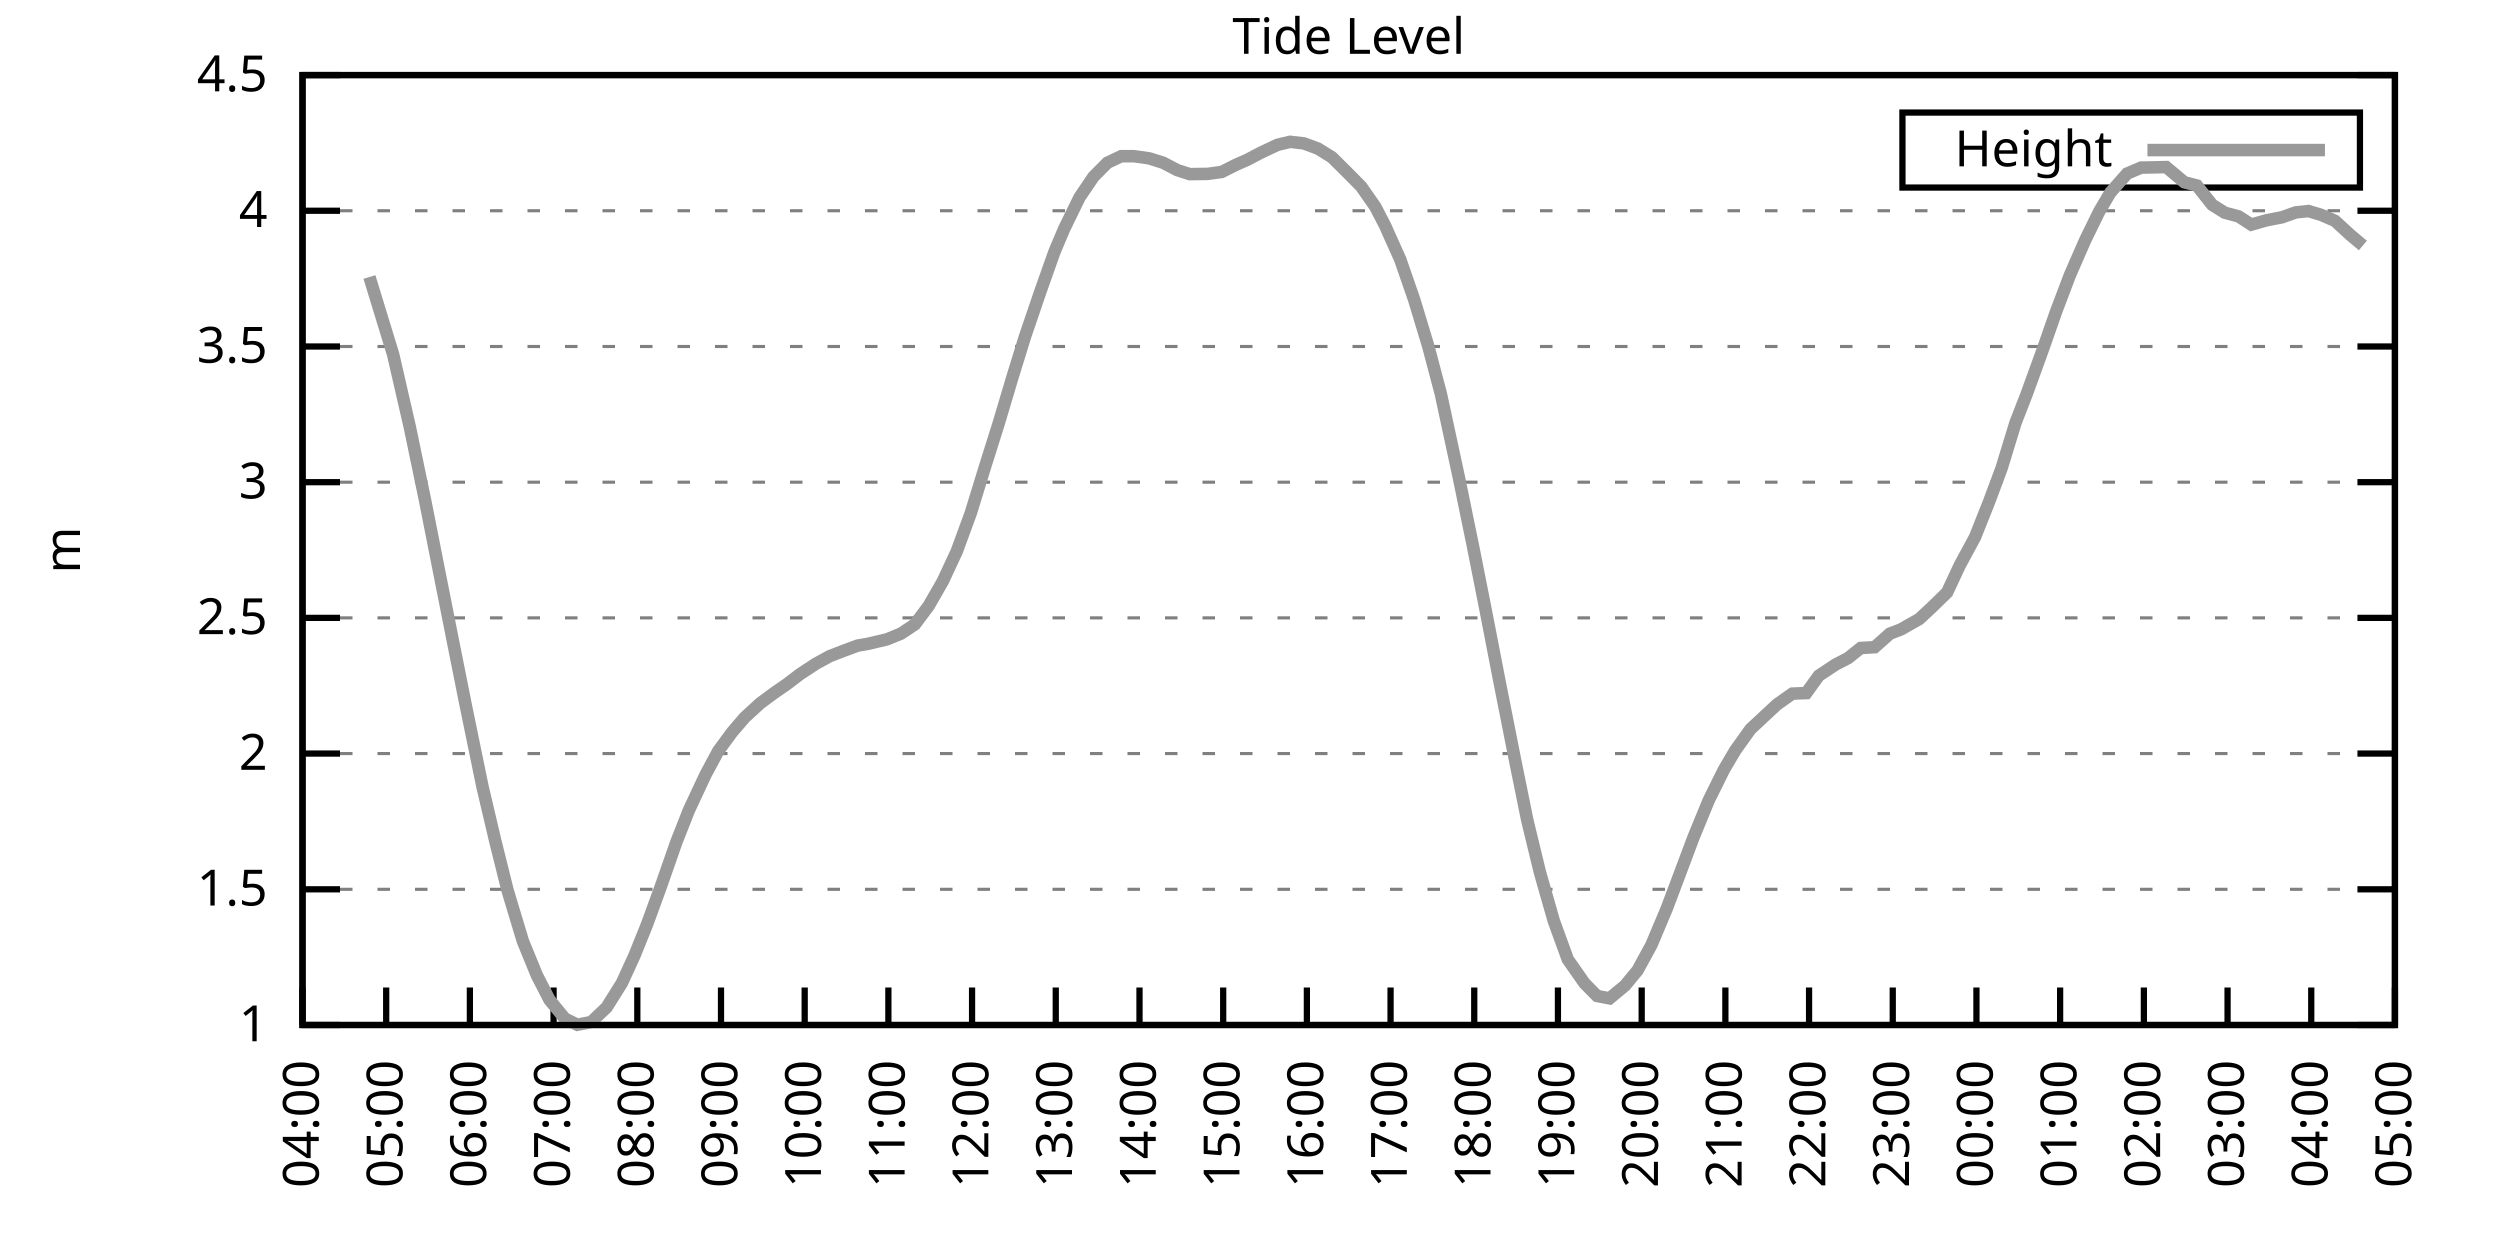
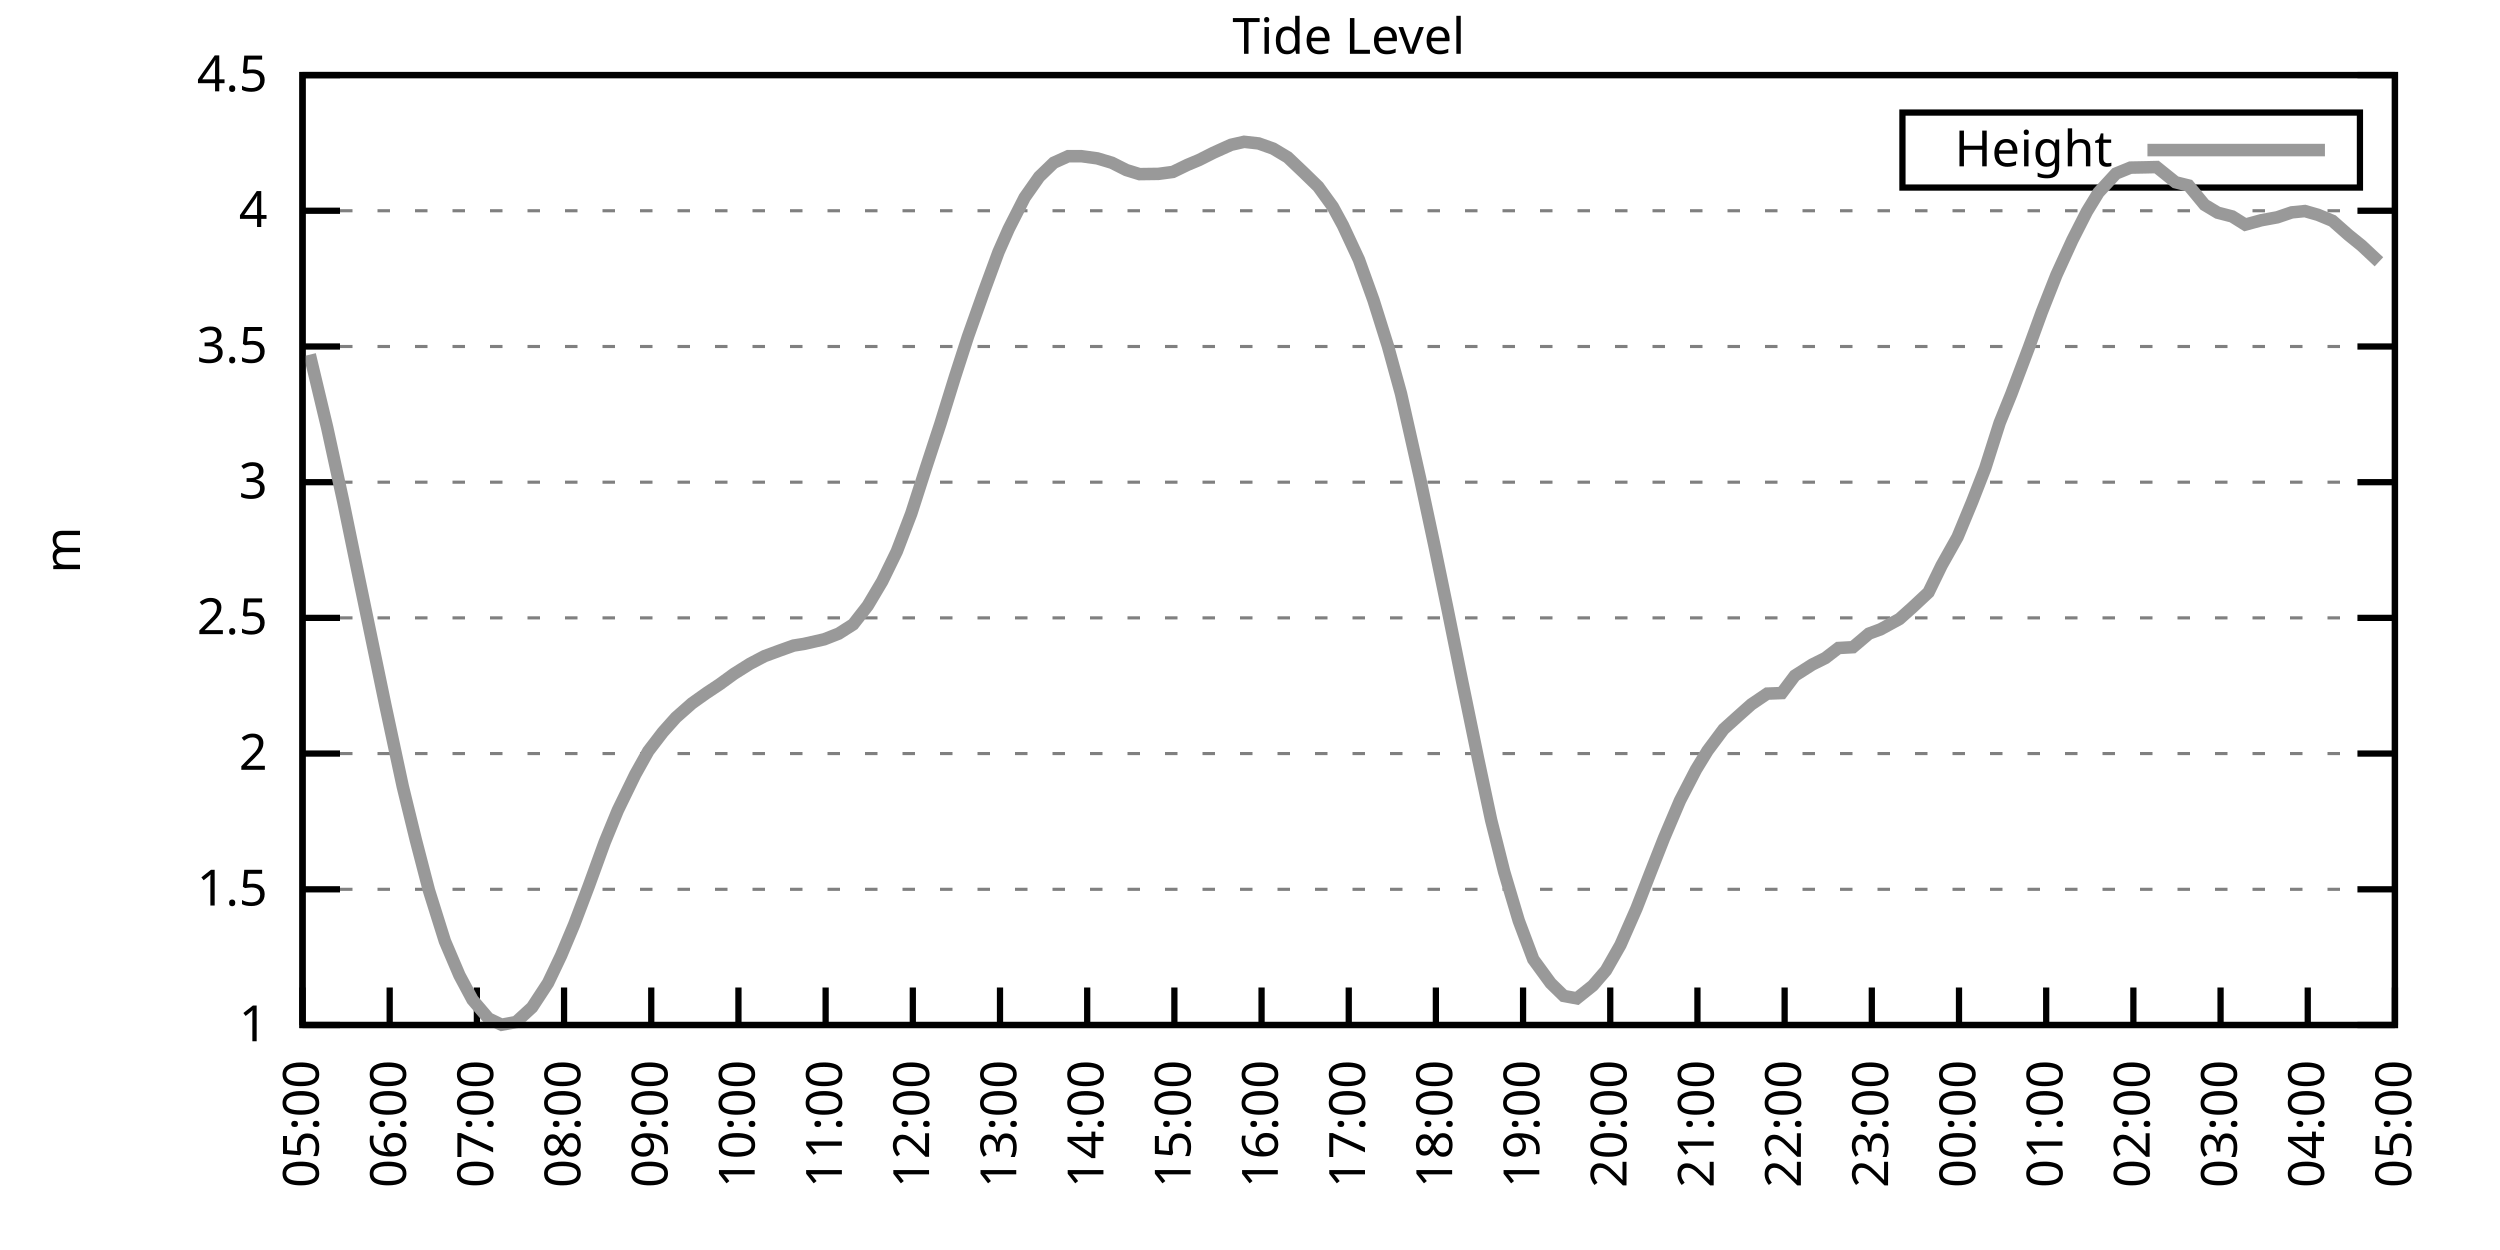
<svg xmlns="http://www.w3.org/2000/svg" xmlns:xlink="http://www.w3.org/1999/xlink" width="400" height="200" viewBox="0 0 400 200">
  <g id="gnuplot_canvas">
    <rect x="0" y="0" width="400" height="200" fill="none" />
    <defs>
      <circle id="gpDot" r="0.5" stroke-width="0.5" stroke="currentColor" />
      <path id="gpPt0" stroke-width="0.333" stroke="currentColor" d="M-1,0 h2 M0,-1 v2" />
      <path id="gpPt1" stroke-width="0.333" stroke="currentColor" d="M-1,-1 L1,1 M1,-1 L-1,1" />
      <path id="gpPt2" stroke-width="0.333" stroke="currentColor" d="M-1,0 L1,0 M0,-1 L0,1 M-1,-1 L1,1 M-1,1 L1,-1" />
      <rect id="gpPt3" stroke-width="0.333" stroke="currentColor" x="-1" y="-1" width="2" height="2" />
      <rect id="gpPt4" stroke-width="0.333" stroke="currentColor" fill="currentColor" x="-1" y="-1" width="2" height="2" />
      <circle id="gpPt5" stroke-width="0.333" stroke="currentColor" cx="0" cy="0" r="1" />
      <use xlink:href="#gpPt5" id="gpPt6" fill="currentColor" stroke="none" />
      <path id="gpPt7" stroke-width="0.333" stroke="currentColor" d="M0,-1.33 L-1.33,0.67 L1.33,0.67 z" />
      <use xlink:href="#gpPt7" id="gpPt8" fill="currentColor" stroke="none" />
      <use xlink:href="#gpPt7" id="gpPt9" stroke="currentColor" transform="rotate(180)" />
      <use xlink:href="#gpPt9" id="gpPt10" fill="currentColor" stroke="none" />
      <use xlink:href="#gpPt3" id="gpPt11" stroke="currentColor" transform="rotate(45)" />
      <use xlink:href="#gpPt11" id="gpPt12" fill="currentColor" stroke="none" />
      <path id="gpPt13" stroke-width="0.333" stroke="currentColor" d="M0,1.330 L1.265,0.411 L0.782,-1.067 L-0.782,-1.076 L-1.265,0.411 z" />
      <use xlink:href="#gpPt13" id="gpPt14" fill="currentColor" stroke="none" />
      <filter id="textbox" filterUnits="objectBoundingBox" x="0" y="0" height="1" width="1">
        <feFlood flood-color="white" flood-opacity="1" result="bgnd" />
        <feComposite in="SourceGraphic" in2="bgnd" operator="atop" />
      </filter>
      <filter id="greybox" filterUnits="objectBoundingBox" x="0" y="0" height="1" width="1">
        <feFlood flood-color="lightgrey" flood-opacity="1" result="grey" />
        <feComposite in="SourceGraphic" in2="grey" operator="atop" />
      </filter>
    </defs>
    <g fill="none" color="white" stroke="currentColor" stroke-width="1.00" stroke-linecap="butt" stroke-linejoin="miter">
</g>
    <g fill="none" color="black" stroke="currentColor" stroke-width="1.00" stroke-linecap="butt" stroke-linejoin="miter">
      <g stroke="none" shape-rendering="crispEdges">
        <polygon fill="rgb(255, 255, 255)" points="48.40,164.00 383.18,164.00 383.18,12.02 48.40,12.02 " />
      </g>
    </g>
    <g fill="none" color="black" stroke="currentColor" stroke-width="1.00" stroke-linecap="butt" stroke-linejoin="miter">
</g>
    <g fill="none" color="black" stroke="black" stroke-width="0.50" stroke-linecap="butt" stroke-linejoin="miter">
</g>
    <g fill="none" color="gray" stroke="currentColor" stroke-width="0.50" stroke-linecap="butt" stroke-linejoin="miter">
      <path stroke="gray" stroke-dasharray="2,4" class="gridline" d="M48.40,164.00 L383.19,164.00  " />
    </g>
    <g fill="none" color="gray" stroke="gray" stroke-width="1.00" stroke-linecap="butt" stroke-linejoin="miter">
</g>
    <g fill="none" color="black" stroke="currentColor" stroke-width="1.00" stroke-linecap="butt" stroke-linejoin="miter">
      <path stroke="black" d="M48.40,164.00 L54.40,164.00 M383.19,164.00 L377.19,164.00  " />
      <g transform="translate(42.80,166.60)" stroke="none" fill="black" font-family="Sans" font-size="8.00" text-anchor="end">
        <text>
          <tspan font-family="Sans"> 1</tspan>
        </text>
      </g>
    </g>
    <g fill="none" color="black" stroke="currentColor" stroke-width="1.00" stroke-linecap="butt" stroke-linejoin="miter">
</g>
    <g fill="none" color="black" stroke="black" stroke-width="0.50" stroke-linecap="butt" stroke-linejoin="miter">
</g>
    <g fill="none" color="gray" stroke="currentColor" stroke-width="0.50" stroke-linecap="butt" stroke-linejoin="miter">
      <path stroke="gray" stroke-dasharray="2,4" class="gridline" d="M48.40,142.29 L383.19,142.29  " />
    </g>
    <g fill="none" color="gray" stroke="gray" stroke-width="1.00" stroke-linecap="butt" stroke-linejoin="miter">
</g>
    <g fill="none" color="black" stroke="currentColor" stroke-width="1.00" stroke-linecap="butt" stroke-linejoin="miter">
      <path stroke="black" d="M48.40,142.29 L54.40,142.29 M383.19,142.29 L377.19,142.29  " />
      <g transform="translate(42.80,144.89)" stroke="none" fill="black" font-family="Sans" font-size="8.00" text-anchor="end">
        <text>
          <tspan font-family="Sans"> 1.5</tspan>
        </text>
      </g>
    </g>
    <g fill="none" color="black" stroke="currentColor" stroke-width="1.00" stroke-linecap="butt" stroke-linejoin="miter">
</g>
    <g fill="none" color="black" stroke="black" stroke-width="0.50" stroke-linecap="butt" stroke-linejoin="miter">
</g>
    <g fill="none" color="gray" stroke="currentColor" stroke-width="0.50" stroke-linecap="butt" stroke-linejoin="miter">
      <path stroke="gray" stroke-dasharray="2,4" class="gridline" d="M48.40,120.57 L383.19,120.57  " />
    </g>
    <g fill="none" color="gray" stroke="gray" stroke-width="1.00" stroke-linecap="butt" stroke-linejoin="miter">
</g>
    <g fill="none" color="black" stroke="currentColor" stroke-width="1.00" stroke-linecap="butt" stroke-linejoin="miter">
      <path stroke="black" d="M48.40,120.57 L54.40,120.57 M383.19,120.57 L377.19,120.57  " />
      <g transform="translate(42.80,123.17)" stroke="none" fill="black" font-family="Sans" font-size="8.00" text-anchor="end">
        <text>
          <tspan font-family="Sans"> 2</tspan>
        </text>
      </g>
    </g>
    <g fill="none" color="black" stroke="currentColor" stroke-width="1.00" stroke-linecap="butt" stroke-linejoin="miter">
</g>
    <g fill="none" color="black" stroke="black" stroke-width="0.50" stroke-linecap="butt" stroke-linejoin="miter">
</g>
    <g fill="none" color="gray" stroke="currentColor" stroke-width="0.50" stroke-linecap="butt" stroke-linejoin="miter">
      <path stroke="gray" stroke-dasharray="2,4" class="gridline" d="M48.40,98.86 L383.19,98.86  " />
    </g>
    <g fill="none" color="gray" stroke="gray" stroke-width="1.00" stroke-linecap="butt" stroke-linejoin="miter">
</g>
    <g fill="none" color="black" stroke="currentColor" stroke-width="1.00" stroke-linecap="butt" stroke-linejoin="miter">
      <path stroke="black" d="M48.40,98.86 L54.40,98.86 M383.19,98.86 L377.19,98.86  " />
      <g transform="translate(42.80,101.46)" stroke="none" fill="black" font-family="Sans" font-size="8.00" text-anchor="end">
        <text>
          <tspan font-family="Sans"> 2.5</tspan>
        </text>
      </g>
    </g>
    <g fill="none" color="black" stroke="currentColor" stroke-width="1.00" stroke-linecap="butt" stroke-linejoin="miter">
</g>
    <g fill="none" color="black" stroke="black" stroke-width="0.50" stroke-linecap="butt" stroke-linejoin="miter">
</g>
    <g fill="none" color="gray" stroke="currentColor" stroke-width="0.50" stroke-linecap="butt" stroke-linejoin="miter">
      <path stroke="gray" stroke-dasharray="2,4" class="gridline" d="M48.40,77.15 L383.19,77.15  " />
    </g>
    <g fill="none" color="gray" stroke="gray" stroke-width="1.00" stroke-linecap="butt" stroke-linejoin="miter">
</g>
    <g fill="none" color="black" stroke="currentColor" stroke-width="1.00" stroke-linecap="butt" stroke-linejoin="miter">
      <path stroke="black" d="M48.40,77.15 L54.40,77.15 M383.19,77.15 L377.19,77.15  " />
      <g transform="translate(42.80,79.75)" stroke="none" fill="black" font-family="Sans" font-size="8.00" text-anchor="end">
        <text>
          <tspan font-family="Sans"> 3</tspan>
        </text>
      </g>
    </g>
    <g fill="none" color="black" stroke="currentColor" stroke-width="1.00" stroke-linecap="butt" stroke-linejoin="miter">
</g>
    <g fill="none" color="black" stroke="black" stroke-width="0.50" stroke-linecap="butt" stroke-linejoin="miter">
</g>
    <g fill="none" color="gray" stroke="currentColor" stroke-width="0.50" stroke-linecap="butt" stroke-linejoin="miter">
      <path stroke="gray" stroke-dasharray="2,4" class="gridline" d="M48.40,55.44 L383.19,55.44  " />
    </g>
    <g fill="none" color="gray" stroke="gray" stroke-width="1.00" stroke-linecap="butt" stroke-linejoin="miter">
</g>
    <g fill="none" color="black" stroke="currentColor" stroke-width="1.00" stroke-linecap="butt" stroke-linejoin="miter">
      <path stroke="black" d="M48.40,55.44 L54.40,55.44 M383.19,55.44 L377.19,55.44  " />
      <g transform="translate(42.80,58.04)" stroke="none" fill="black" font-family="Sans" font-size="8.00" text-anchor="end">
        <text>
          <tspan font-family="Sans"> 3.5</tspan>
        </text>
      </g>
    </g>
    <g fill="none" color="black" stroke="currentColor" stroke-width="1.00" stroke-linecap="butt" stroke-linejoin="miter">
</g>
    <g fill="none" color="black" stroke="black" stroke-width="0.50" stroke-linecap="butt" stroke-linejoin="miter">
</g>
    <g fill="none" color="gray" stroke="currentColor" stroke-width="0.50" stroke-linecap="butt" stroke-linejoin="miter">
      <path stroke="gray" stroke-dasharray="2,4" class="gridline" d="M48.40,33.72 L383.19,33.72  " />
    </g>
    <g fill="none" color="gray" stroke="gray" stroke-width="1.00" stroke-linecap="butt" stroke-linejoin="miter">
</g>
    <g fill="none" color="black" stroke="currentColor" stroke-width="1.00" stroke-linecap="butt" stroke-linejoin="miter">
      <path stroke="black" d="M48.40,33.72 L54.40,33.72 M383.19,33.72 L377.19,33.72  " />
      <g transform="translate(42.80,36.32)" stroke="none" fill="black" font-family="Sans" font-size="8.00" text-anchor="end">
        <text>
          <tspan font-family="Sans"> 4</tspan>
        </text>
      </g>
    </g>
    <g fill="none" color="black" stroke="currentColor" stroke-width="1.00" stroke-linecap="butt" stroke-linejoin="miter">
</g>
    <g fill="none" color="black" stroke="black" stroke-width="0.50" stroke-linecap="butt" stroke-linejoin="miter">
</g>
    <g fill="none" color="gray" stroke="currentColor" stroke-width="0.50" stroke-linecap="butt" stroke-linejoin="miter">
      <path stroke="gray" stroke-dasharray="2,4" class="gridline" d="M48.40,12.01 L383.19,12.01  " />
    </g>
    <g fill="none" color="gray" stroke="gray" stroke-width="1.00" stroke-linecap="butt" stroke-linejoin="miter">
</g>
    <g fill="none" color="black" stroke="currentColor" stroke-width="1.00" stroke-linecap="butt" stroke-linejoin="miter">
      <path stroke="black" d="M48.40,12.01 L54.40,12.01 M383.19,12.01 L377.19,12.01  " />
      <g transform="translate(42.80,14.61)" stroke="none" fill="black" font-family="Sans" font-size="8.00" text-anchor="end">
        <text>
          <tspan font-family="Sans"> 4.5</tspan>
        </text>
      </g>
    </g>
    <g fill="none" color="black" stroke="currentColor" stroke-width="1.00" stroke-linecap="butt" stroke-linejoin="miter">
      <path stroke="black" d="M48.40,164.00 L48.40,158.00  " />
      <g transform="translate(51.00,169.60) rotate(270.00)" stroke="none" fill="black" font-family="Sans" font-size="8.00" text-anchor="end">
        <text>
-           <tspan font-family="Sans">04:00</tspan>
-         </text>
-       </g>
-     </g>
-     <g fill="none" color="black" stroke="currentColor" stroke-width="1.00" stroke-linecap="butt" stroke-linejoin="miter">
-       <path stroke="black" d="M61.79,164.00 L61.79,158.00  " />
-       <g transform="translate(64.39,169.60) rotate(270.00)" stroke="none" fill="black" font-family="Sans" font-size="8.00" text-anchor="end">
-         <text>
          <tspan font-family="Sans">05:00</tspan>
        </text>
      </g>
    </g>
    <g fill="none" color="black" stroke="currentColor" stroke-width="1.00" stroke-linecap="butt" stroke-linejoin="miter">
-       <path stroke="black" d="M75.18,164.00 L75.18,158.00  " />
-       <g transform="translate(77.78,169.60) rotate(270.00)" stroke="none" fill="black" font-family="Sans" font-size="8.00" text-anchor="end">
+       <path stroke="black" d="M62.35,164.00 L62.35,158.00  " />
+       <g transform="translate(64.95,169.60) rotate(270.00)" stroke="none" fill="black" font-family="Sans" font-size="8.00" text-anchor="end">
        <text>
          <tspan font-family="Sans">06:00</tspan>
        </text>
      </g>
    </g>
    <g fill="none" color="black" stroke="currentColor" stroke-width="1.00" stroke-linecap="butt" stroke-linejoin="miter">
-       <path stroke="black" d="M88.57,164.00 L88.57,158.00  " />
-       <g transform="translate(91.17,169.60) rotate(270.00)" stroke="none" fill="black" font-family="Sans" font-size="8.00" text-anchor="end">
+       <path stroke="black" d="M76.30,164.00 L76.30,158.00  " />
+       <g transform="translate(78.90,169.60) rotate(270.00)" stroke="none" fill="black" font-family="Sans" font-size="8.00" text-anchor="end">
        <text>
          <tspan font-family="Sans">07:00</tspan>
        </text>
      </g>
    </g>
    <g fill="none" color="black" stroke="currentColor" stroke-width="1.00" stroke-linecap="butt" stroke-linejoin="miter">
-       <path stroke="black" d="M101.97,164.00 L101.97,158.00  " />
-       <g transform="translate(104.57,169.60) rotate(270.00)" stroke="none" fill="black" font-family="Sans" font-size="8.00" text-anchor="end">
+       <path stroke="black" d="M90.25,164.00 L90.25,158.00  " />
+       <g transform="translate(92.85,169.60) rotate(270.00)" stroke="none" fill="black" font-family="Sans" font-size="8.00" text-anchor="end">
        <text>
          <tspan font-family="Sans">08:00</tspan>
        </text>
      </g>
    </g>
    <g fill="none" color="black" stroke="currentColor" stroke-width="1.00" stroke-linecap="butt" stroke-linejoin="miter">
-       <path stroke="black" d="M115.36,164.00 L115.36,158.00  " />
-       <g transform="translate(117.96,169.60) rotate(270.00)" stroke="none" fill="black" font-family="Sans" font-size="8.00" text-anchor="end">
+       <path stroke="black" d="M104.20,164.00 L104.20,158.00  " />
+       <g transform="translate(106.80,169.60) rotate(270.00)" stroke="none" fill="black" font-family="Sans" font-size="8.00" text-anchor="end">
        <text>
          <tspan font-family="Sans">09:00</tspan>
        </text>
      </g>
    </g>
    <g fill="none" color="black" stroke="currentColor" stroke-width="1.00" stroke-linecap="butt" stroke-linejoin="miter">
-       <path stroke="black" d="M128.75,164.00 L128.75,158.00  " />
-       <g transform="translate(131.35,169.60) rotate(270.00)" stroke="none" fill="black" font-family="Sans" font-size="8.00" text-anchor="end">
+       <path stroke="black" d="M118.15,164.00 L118.15,158.00  " />
+       <g transform="translate(120.75,169.60) rotate(270.00)" stroke="none" fill="black" font-family="Sans" font-size="8.00" text-anchor="end">
        <text>
          <tspan font-family="Sans">10:00</tspan>
        </text>
      </g>
    </g>
    <g fill="none" color="black" stroke="currentColor" stroke-width="1.00" stroke-linecap="butt" stroke-linejoin="miter">
-       <path stroke="black" d="M142.14,164.00 L142.14,158.00  " />
-       <g transform="translate(144.74,169.60) rotate(270.00)" stroke="none" fill="black" font-family="Sans" font-size="8.00" text-anchor="end">
+       <path stroke="black" d="M132.10,164.00 L132.10,158.00  " />
+       <g transform="translate(134.70,169.60) rotate(270.00)" stroke="none" fill="black" font-family="Sans" font-size="8.00" text-anchor="end">
        <text>
          <tspan font-family="Sans">11:00</tspan>
        </text>
      </g>
    </g>
    <g fill="none" color="black" stroke="currentColor" stroke-width="1.00" stroke-linecap="butt" stroke-linejoin="miter">
-       <path stroke="black" d="M155.53,164.00 L155.53,158.00  " />
-       <g transform="translate(158.13,169.60) rotate(270.00)" stroke="none" fill="black" font-family="Sans" font-size="8.00" text-anchor="end">
+       <path stroke="black" d="M146.05,164.00 L146.05,158.00  " />
+       <g transform="translate(148.65,169.60) rotate(270.00)" stroke="none" fill="black" font-family="Sans" font-size="8.00" text-anchor="end">
        <text>
          <tspan font-family="Sans">12:00</tspan>
        </text>
      </g>
    </g>
    <g fill="none" color="black" stroke="currentColor" stroke-width="1.00" stroke-linecap="butt" stroke-linejoin="miter">
-       <path stroke="black" d="M168.92,164.00 L168.92,158.00  " />
-       <g transform="translate(171.52,169.60) rotate(270.00)" stroke="none" fill="black" font-family="Sans" font-size="8.00" text-anchor="end">
+       <path stroke="black" d="M160.00,164.00 L160.00,158.00  " />
+       <g transform="translate(162.60,169.60) rotate(270.00)" stroke="none" fill="black" font-family="Sans" font-size="8.00" text-anchor="end">
        <text>
          <tspan font-family="Sans">13:00</tspan>
        </text>
      </g>
    </g>
    <g fill="none" color="black" stroke="currentColor" stroke-width="1.00" stroke-linecap="butt" stroke-linejoin="miter">
-       <path stroke="black" d="M182.32,164.00 L182.32,158.00  " />
-       <g transform="translate(184.92,169.60) rotate(270.00)" stroke="none" fill="black" font-family="Sans" font-size="8.00" text-anchor="end">
+       <path stroke="black" d="M173.95,164.00 L173.95,158.00  " />
+       <g transform="translate(176.55,169.60) rotate(270.00)" stroke="none" fill="black" font-family="Sans" font-size="8.00" text-anchor="end">
        <text>
          <tspan font-family="Sans">14:00</tspan>
        </text>
      </g>
    </g>
    <g fill="none" color="black" stroke="currentColor" stroke-width="1.00" stroke-linecap="butt" stroke-linejoin="miter">
-       <path stroke="black" d="M195.71,164.00 L195.71,158.00  " />
-       <g transform="translate(198.31,169.60) rotate(270.00)" stroke="none" fill="black" font-family="Sans" font-size="8.00" text-anchor="end">
+       <path stroke="black" d="M187.90,164.00 L187.90,158.00  " />
+       <g transform="translate(190.50,169.60) rotate(270.00)" stroke="none" fill="black" font-family="Sans" font-size="8.00" text-anchor="end">
        <text>
          <tspan font-family="Sans">15:00</tspan>
        </text>
      </g>
    </g>
    <g fill="none" color="black" stroke="currentColor" stroke-width="1.00" stroke-linecap="butt" stroke-linejoin="miter">
-       <path stroke="black" d="M209.10,164.00 L209.10,158.00  " />
-       <g transform="translate(211.70,169.60) rotate(270.00)" stroke="none" fill="black" font-family="Sans" font-size="8.00" text-anchor="end">
+       <path stroke="black" d="M201.85,164.00 L201.85,158.00  " />
+       <g transform="translate(204.45,169.60) rotate(270.00)" stroke="none" fill="black" font-family="Sans" font-size="8.00" text-anchor="end">
        <text>
          <tspan font-family="Sans">16:00</tspan>
        </text>
      </g>
    </g>
    <g fill="none" color="black" stroke="currentColor" stroke-width="1.00" stroke-linecap="butt" stroke-linejoin="miter">
-       <path stroke="black" d="M222.49,164.00 L222.49,158.00  " />
-       <g transform="translate(225.09,169.60) rotate(270.00)" stroke="none" fill="black" font-family="Sans" font-size="8.00" text-anchor="end">
+       <path stroke="black" d="M215.80,164.00 L215.80,158.00  " />
+       <g transform="translate(218.40,169.60) rotate(270.00)" stroke="none" fill="black" font-family="Sans" font-size="8.00" text-anchor="end">
        <text>
          <tspan font-family="Sans">17:00</tspan>
        </text>
      </g>
    </g>
    <g fill="none" color="black" stroke="currentColor" stroke-width="1.00" stroke-linecap="butt" stroke-linejoin="miter">
-       <path stroke="black" d="M235.88,164.00 L235.88,158.00  " />
-       <g transform="translate(238.48,169.60) rotate(270.00)" stroke="none" fill="black" font-family="Sans" font-size="8.00" text-anchor="end">
+       <path stroke="black" d="M229.74,164.00 L229.74,158.00  " />
+       <g transform="translate(232.34,169.60) rotate(270.00)" stroke="none" fill="black" font-family="Sans" font-size="8.00" text-anchor="end">
        <text>
          <tspan font-family="Sans">18:00</tspan>
        </text>
      </g>
    </g>
    <g fill="none" color="black" stroke="currentColor" stroke-width="1.00" stroke-linecap="butt" stroke-linejoin="miter">
-       <path stroke="black" d="M249.27,164.00 L249.27,158.00  " />
-       <g transform="translate(251.87,169.60) rotate(270.00)" stroke="none" fill="black" font-family="Sans" font-size="8.00" text-anchor="end">
+       <path stroke="black" d="M243.69,164.00 L243.69,158.00  " />
+       <g transform="translate(246.29,169.60) rotate(270.00)" stroke="none" fill="black" font-family="Sans" font-size="8.00" text-anchor="end">
        <text>
          <tspan font-family="Sans">19:00</tspan>
        </text>
      </g>
    </g>
    <g fill="none" color="black" stroke="currentColor" stroke-width="1.00" stroke-linecap="butt" stroke-linejoin="miter">
-       <path stroke="black" d="M262.67,164.00 L262.67,158.00  " />
-       <g transform="translate(265.27,169.60) rotate(270.00)" stroke="none" fill="black" font-family="Sans" font-size="8.00" text-anchor="end">
+       <path stroke="black" d="M257.64,164.00 L257.64,158.00  " />
+       <g transform="translate(260.24,169.60) rotate(270.00)" stroke="none" fill="black" font-family="Sans" font-size="8.00" text-anchor="end">
        <text>
          <tspan font-family="Sans">20:00</tspan>
        </text>
      </g>
    </g>
    <g fill="none" color="black" stroke="currentColor" stroke-width="1.00" stroke-linecap="butt" stroke-linejoin="miter">
-       <path stroke="black" d="M276.06,164.00 L276.06,158.00  " />
-       <g transform="translate(278.66,169.60) rotate(270.00)" stroke="none" fill="black" font-family="Sans" font-size="8.00" text-anchor="end">
+       <path stroke="black" d="M271.59,164.00 L271.59,158.00  " />
+       <g transform="translate(274.19,169.60) rotate(270.00)" stroke="none" fill="black" font-family="Sans" font-size="8.00" text-anchor="end">
        <text>
          <tspan font-family="Sans">21:00</tspan>
        </text>
      </g>
    </g>
    <g fill="none" color="black" stroke="currentColor" stroke-width="1.00" stroke-linecap="butt" stroke-linejoin="miter">
-       <path stroke="black" d="M289.45,164.00 L289.45,158.00  " />
-       <g transform="translate(292.05,169.60) rotate(270.00)" stroke="none" fill="black" font-family="Sans" font-size="8.00" text-anchor="end">
+       <path stroke="black" d="M285.54,164.00 L285.54,158.00  " />
+       <g transform="translate(288.14,169.60) rotate(270.00)" stroke="none" fill="black" font-family="Sans" font-size="8.00" text-anchor="end">
        <text>
          <tspan font-family="Sans">22:00</tspan>
        </text>
      </g>
    </g>
    <g fill="none" color="black" stroke="currentColor" stroke-width="1.00" stroke-linecap="butt" stroke-linejoin="miter">
-       <path stroke="black" d="M302.84,164.00 L302.84,158.00  " />
-       <g transform="translate(305.44,169.60) rotate(270.00)" stroke="none" fill="black" font-family="Sans" font-size="8.00" text-anchor="end">
+       <path stroke="black" d="M299.49,164.00 L299.49,158.00  " />
+       <g transform="translate(302.09,169.60) rotate(270.00)" stroke="none" fill="black" font-family="Sans" font-size="8.00" text-anchor="end">
        <text>
          <tspan font-family="Sans">23:00</tspan>
        </text>
      </g>
    </g>
    <g fill="none" color="black" stroke="currentColor" stroke-width="1.00" stroke-linecap="butt" stroke-linejoin="miter">
-       <path stroke="black" d="M316.23,164.00 L316.23,158.00  " />
-       <g transform="translate(318.83,169.60) rotate(270.00)" stroke="none" fill="black" font-family="Sans" font-size="8.00" text-anchor="end">
+       <path stroke="black" d="M313.44,164.00 L313.44,158.00  " />
+       <g transform="translate(316.04,169.60) rotate(270.00)" stroke="none" fill="black" font-family="Sans" font-size="8.00" text-anchor="end">
        <text>
          <tspan font-family="Sans">00:00</tspan>
        </text>
      </g>
    </g>
    <g fill="none" color="black" stroke="currentColor" stroke-width="1.00" stroke-linecap="butt" stroke-linejoin="miter">
-       <path stroke="black" d="M329.62,164.00 L329.62,158.00  " />
-       <g transform="translate(332.22,169.60) rotate(270.00)" stroke="none" fill="black" font-family="Sans" font-size="8.00" text-anchor="end">
+       <path stroke="black" d="M327.39,164.00 L327.39,158.00  " />
+       <g transform="translate(329.99,169.60) rotate(270.00)" stroke="none" fill="black" font-family="Sans" font-size="8.00" text-anchor="end">
        <text>
          <tspan font-family="Sans">01:00</tspan>
        </text>
      </g>
    </g>
    <g fill="none" color="black" stroke="currentColor" stroke-width="1.00" stroke-linecap="butt" stroke-linejoin="miter">
-       <path stroke="black" d="M343.02,164.00 L343.02,158.00  " />
-       <g transform="translate(345.62,169.60) rotate(270.00)" stroke="none" fill="black" font-family="Sans" font-size="8.00" text-anchor="end">
+       <path stroke="black" d="M341.34,164.00 L341.34,158.00  " />
+       <g transform="translate(343.94,169.60) rotate(270.00)" stroke="none" fill="black" font-family="Sans" font-size="8.00" text-anchor="end">
        <text>
          <tspan font-family="Sans">02:00</tspan>
        </text>
      </g>
    </g>
    <g fill="none" color="black" stroke="currentColor" stroke-width="1.00" stroke-linecap="butt" stroke-linejoin="miter">
-       <path stroke="black" d="M356.41,164.00 L356.41,158.00  " />
-       <g transform="translate(359.01,169.60) rotate(270.00)" stroke="none" fill="black" font-family="Sans" font-size="8.00" text-anchor="end">
+       <path stroke="black" d="M355.29,164.00 L355.29,158.00  " />
+       <g transform="translate(357.89,169.60) rotate(270.00)" stroke="none" fill="black" font-family="Sans" font-size="8.00" text-anchor="end">
        <text>
          <tspan font-family="Sans">03:00</tspan>
        </text>
      </g>
    </g>
    <g fill="none" color="black" stroke="currentColor" stroke-width="1.00" stroke-linecap="butt" stroke-linejoin="miter">
-       <path stroke="black" d="M369.80,164.00 L369.80,158.00  " />
-       <g transform="translate(372.40,169.60) rotate(270.00)" stroke="none" fill="black" font-family="Sans" font-size="8.00" text-anchor="end">
+       <path stroke="black" d="M369.24,164.00 L369.24,158.00  " />
+       <g transform="translate(371.84,169.60) rotate(270.00)" stroke="none" fill="black" font-family="Sans" font-size="8.00" text-anchor="end">
        <text>
          <tspan font-family="Sans">04:00</tspan>
        </text>
      </g>
    </g>
    <g fill="none" color="black" stroke="currentColor" stroke-width="1.00" stroke-linecap="butt" stroke-linejoin="miter">
      <path stroke="black" d="M383.19,164.00 L383.19,158.00  " />
      <g transform="translate(385.79,169.60) rotate(270.00)" stroke="none" fill="black" font-family="Sans" font-size="8.00" text-anchor="end">
        <text>
          <tspan font-family="Sans">05:00</tspan>
        </text>
      </g>
    </g>
    <g fill="none" color="black" stroke="currentColor" stroke-width="1.00" stroke-linecap="butt" stroke-linejoin="miter">
</g>
    <g fill="none" color="black" stroke="currentColor" stroke-width="1.00" stroke-linecap="butt" stroke-linejoin="miter">
      <path stroke="black" d="M48.40,12.01 L48.40,164.00 L383.19,164.00 L383.19,12.01 L48.40,12.01 Z  " />
    </g>
    <g fill="none" color="black" stroke="currentColor" stroke-width="1.00" stroke-linecap="butt" stroke-linejoin="miter">
</g>
    <g fill="none" color="black" stroke="currentColor" stroke-width="1.00" stroke-linecap="butt" stroke-linejoin="miter">
      <path stroke="black" d="M304.39,30.01 L304.39,18.01 L377.59,18.01 L377.59,30.01 L304.39,30.01 Z  " />
    </g>
    <g id="Tide_level_plot_1">
      <g fill="none" color="white" stroke="black" stroke-width="2.00" stroke-linecap="butt" stroke-linejoin="miter">
</g>
      <g fill="none" color="black" stroke="currentColor" stroke-width="2.00" stroke-linecap="butt" stroke-linejoin="miter">
        <g transform="translate(337.99,26.61)" stroke="none" fill="black" font-family="Sans" font-size="8.00" text-anchor="end">
          <text>
            <tspan font-family="Sans">Height</tspan>
          </text>
        </g>
      </g>
      <g fill="none" color="black" stroke="currentColor" stroke-width="2.00" stroke-linecap="butt" stroke-linejoin="miter">
-         <path stroke="rgb(153, 153, 153)" d="M343.59,24.01 L371.99,24.01 M59.11,44.32 L62.91,56.74 L65.59,68.42 L68.04,80.19 L70.27,91.48 L72.50,102.73   L74.51,112.80 L77.19,125.83 L79.20,134.38 L81.21,142.46 L83.66,150.58 L85.90,156.05 L87.91,159.96 L90.36,162.96   L92.37,163.96 L94.60,163.52 L97.06,161.18 L99.51,157.27 L101.52,152.88 L103.53,147.89 L105.76,141.77 L108.22,134.73   L110.22,129.65 L112.90,123.92 L114.91,120.18 L117.14,117.14 L119.15,114.80 L121.61,112.54 L123.84,110.89 L125.85,109.50   L128.08,107.81 L130.54,106.20 L132.77,104.98 L135.00,104.12 L137.23,103.29 L138.79,103.03 L141.92,102.29 L144.15,101.38   L146.38,99.90 L148.61,96.91 L150.85,93.00 L153.08,88.22 L155.31,82.14 L157.54,74.89 L159.77,67.81 L162.01,60.30   L164.01,53.83 L166.47,46.62 L168.70,40.32 L170.26,36.63 L172.72,31.59 L174.95,28.29 L177.18,26.04 L179.41,24.99   L181.42,24.99 L183.88,25.34 L186.11,26.04 L188.34,27.21 L190.35,27.86 L193.25,27.82 L195.48,27.51 L197.72,26.38   L199.50,25.60 L201.73,24.43 L204.41,23.17 L206.42,22.69 L208.65,22.95 L210.88,23.78 L213.12,25.17 L215.57,27.60   L217.80,29.86 L220.04,33.07 L221.60,36.07 L224.05,41.54 L226.29,48.01 L228.52,55.39 L230.53,62.99 L233.43,76.45   L235.66,87.31 L237.67,97.43 L239.90,108.94 L242.36,121.36 L244.36,131.21 L246.37,139.51 L248.60,147.32 L250.84,153.49   L253.51,157.31 L255.52,159.35 L257.53,159.74 L259.99,157.70 L262.00,155.27 L264.23,151.19 L266.68,145.37 L268.92,139.42   L270.92,134.08 L273.38,128.09 L275.83,123.14 L277.62,120.10 L280.07,116.67 L282.31,114.58 L284.32,112.71 L286.77,110.98   L289.00,110.89 L291.01,108.11 L293.69,106.33 L295.70,105.29 L297.71,103.68 L299.94,103.55 L302.39,101.38 L304.18,100.69   L307.08,99.04 L309.09,97.17 L311.54,94.78 L313.55,90.48 L316.01,85.92 L318.24,80.32 L320.25,74.93 L322.48,67.64   L324.27,63.04 L326.95,55.65 L328.95,49.92 L331.19,44.01 L333.64,38.41 L335.87,33.85 L337.66,30.81 L340.34,27.77   L342.57,26.82 L345.02,26.77 L346.59,26.73 L349.49,29.16 L351.50,29.68 L353.95,32.77 L355.96,34.03 L358.19,34.63   L360.20,35.94 L362.66,35.24 L365.11,34.77 L367.34,33.98 L369.35,33.77 L371.36,34.37 L373.59,35.33 L376.05,37.59   L378.06,39.28  " />
+         <path stroke="rgb(153, 153, 153)" d="M343.59,24.01 L371.99,24.01 M49.56,56.74 L52.35,68.42 L54.91,80.19 L57.23,91.48 L59.56,102.73 L61.65,112.80   L64.44,125.83 L66.53,134.38 L68.63,142.46 L71.18,150.58 L73.51,156.05 L75.60,159.96 L78.16,162.96 L80.25,163.96   L82.58,163.52 L85.13,161.18 L87.69,157.27 L89.78,152.88 L91.88,147.89 L94.20,141.77 L96.76,134.73 L98.85,129.65   L101.64,123.92 L103.73,120.18 L106.06,117.14 L108.15,114.80 L110.71,112.54 L113.03,110.89 L115.13,109.50 L117.45,107.81   L120.01,106.20 L122.33,104.98 L124.66,104.12 L126.98,103.29 L128.61,103.03 L131.87,102.29 L134.19,101.38 L136.51,99.90   L138.84,96.91 L141.16,93.00 L143.49,88.22 L145.81,82.14 L148.14,74.89 L150.46,67.81 L152.79,60.30 L154.88,53.83   L157.44,46.62 L159.76,40.32 L161.39,36.63 L163.95,31.59 L166.27,28.29 L168.60,26.04 L170.92,24.99 L173.02,24.99   L175.57,25.34 L177.90,26.04 L180.22,27.21 L182.32,27.86 L185.34,27.82 L187.66,27.51 L189.99,26.38 L191.85,25.60   L194.17,24.43 L196.96,23.17 L199.06,22.69 L201.38,22.95 L203.71,23.78 L206.03,25.17 L208.59,27.60 L210.91,29.86   L213.24,33.07 L214.87,36.07 L217.42,41.54 L219.75,48.01 L222.07,55.39 L224.16,62.99 L227.19,76.45 L229.51,87.31   L231.60,97.43 L233.93,108.94 L236.49,121.36 L238.58,131.21 L240.67,139.51 L243.00,147.32 L245.32,153.49 L248.11,157.31   L250.20,159.35 L252.30,159.74 L254.85,157.70 L256.95,155.27 L259.27,151.19 L261.83,145.37 L264.15,139.42 L266.25,134.08   L268.80,128.09 L271.36,123.14 L273.22,120.10 L275.78,116.67 L278.10,114.58 L280.20,112.71 L282.75,110.98 L285.08,110.89   L287.17,108.11 L289.96,106.33 L292.05,105.29 L294.15,103.68 L296.47,103.55 L299.03,101.38 L300.89,100.69 L303.91,99.04   L306.00,97.17 L308.56,94.78 L310.65,90.48 L313.21,85.92 L315.53,80.32 L317.63,74.93 L319.95,67.64 L321.81,63.04   L324.60,55.65 L326.69,49.92 L329.02,44.01 L331.58,38.41 L333.90,33.85 L335.76,30.81 L338.55,27.77 L340.88,26.82   L343.43,26.77 L345.06,26.73 L348.08,29.16 L350.18,29.68 L352.73,32.77 L354.83,34.03 L357.15,34.63 L359.24,35.94   L361.80,35.24 L364.36,34.77 L366.68,33.98 L368.78,33.77 L370.87,34.37 L373.19,35.33 L375.75,37.59 L377.84,39.28   L380.63,41.89  " />
      </g>
    </g>
    <g fill="none" color="black" stroke="currentColor" stroke-width="2.00" stroke-linecap="butt" stroke-linejoin="miter">
</g>
    <g fill="none" color="black" stroke="black" stroke-width="1.00" stroke-linecap="butt" stroke-linejoin="miter">
</g>
    <g fill="none" color="black" stroke="currentColor" stroke-width="1.00" stroke-linecap="butt" stroke-linejoin="miter">
      <path stroke="black" d="M48.40,12.01 L48.40,164.00 L383.19,164.00 L383.19,12.01 L48.40,12.01 Z  " />
      <g transform="translate(12.80,88.01) rotate(270.00)" stroke="none" fill="black" font-family="Sans" font-size="8.00" text-anchor="middle">
        <text>
          <tspan font-family="Sans">m</tspan>
        </text>
      </g>
    </g>
    <g fill="none" color="black" stroke="currentColor" stroke-width="1.00" stroke-linecap="butt" stroke-linejoin="miter">
</g>
    <g fill="none" color="black" stroke="currentColor" stroke-width="1.00" stroke-linecap="butt" stroke-linejoin="miter">
      <g transform="translate(215.79,8.61)" stroke="none" fill="black" font-family="Sans" font-size="8.00" text-anchor="middle">
        <text>
          <tspan font-family="Sans">Tide Level</tspan>
        </text>
      </g>
    </g>
    <g fill="none" color="black" stroke="currentColor" stroke-width="1.00" stroke-linecap="butt" stroke-linejoin="miter">
</g>
  </g>
</svg>
